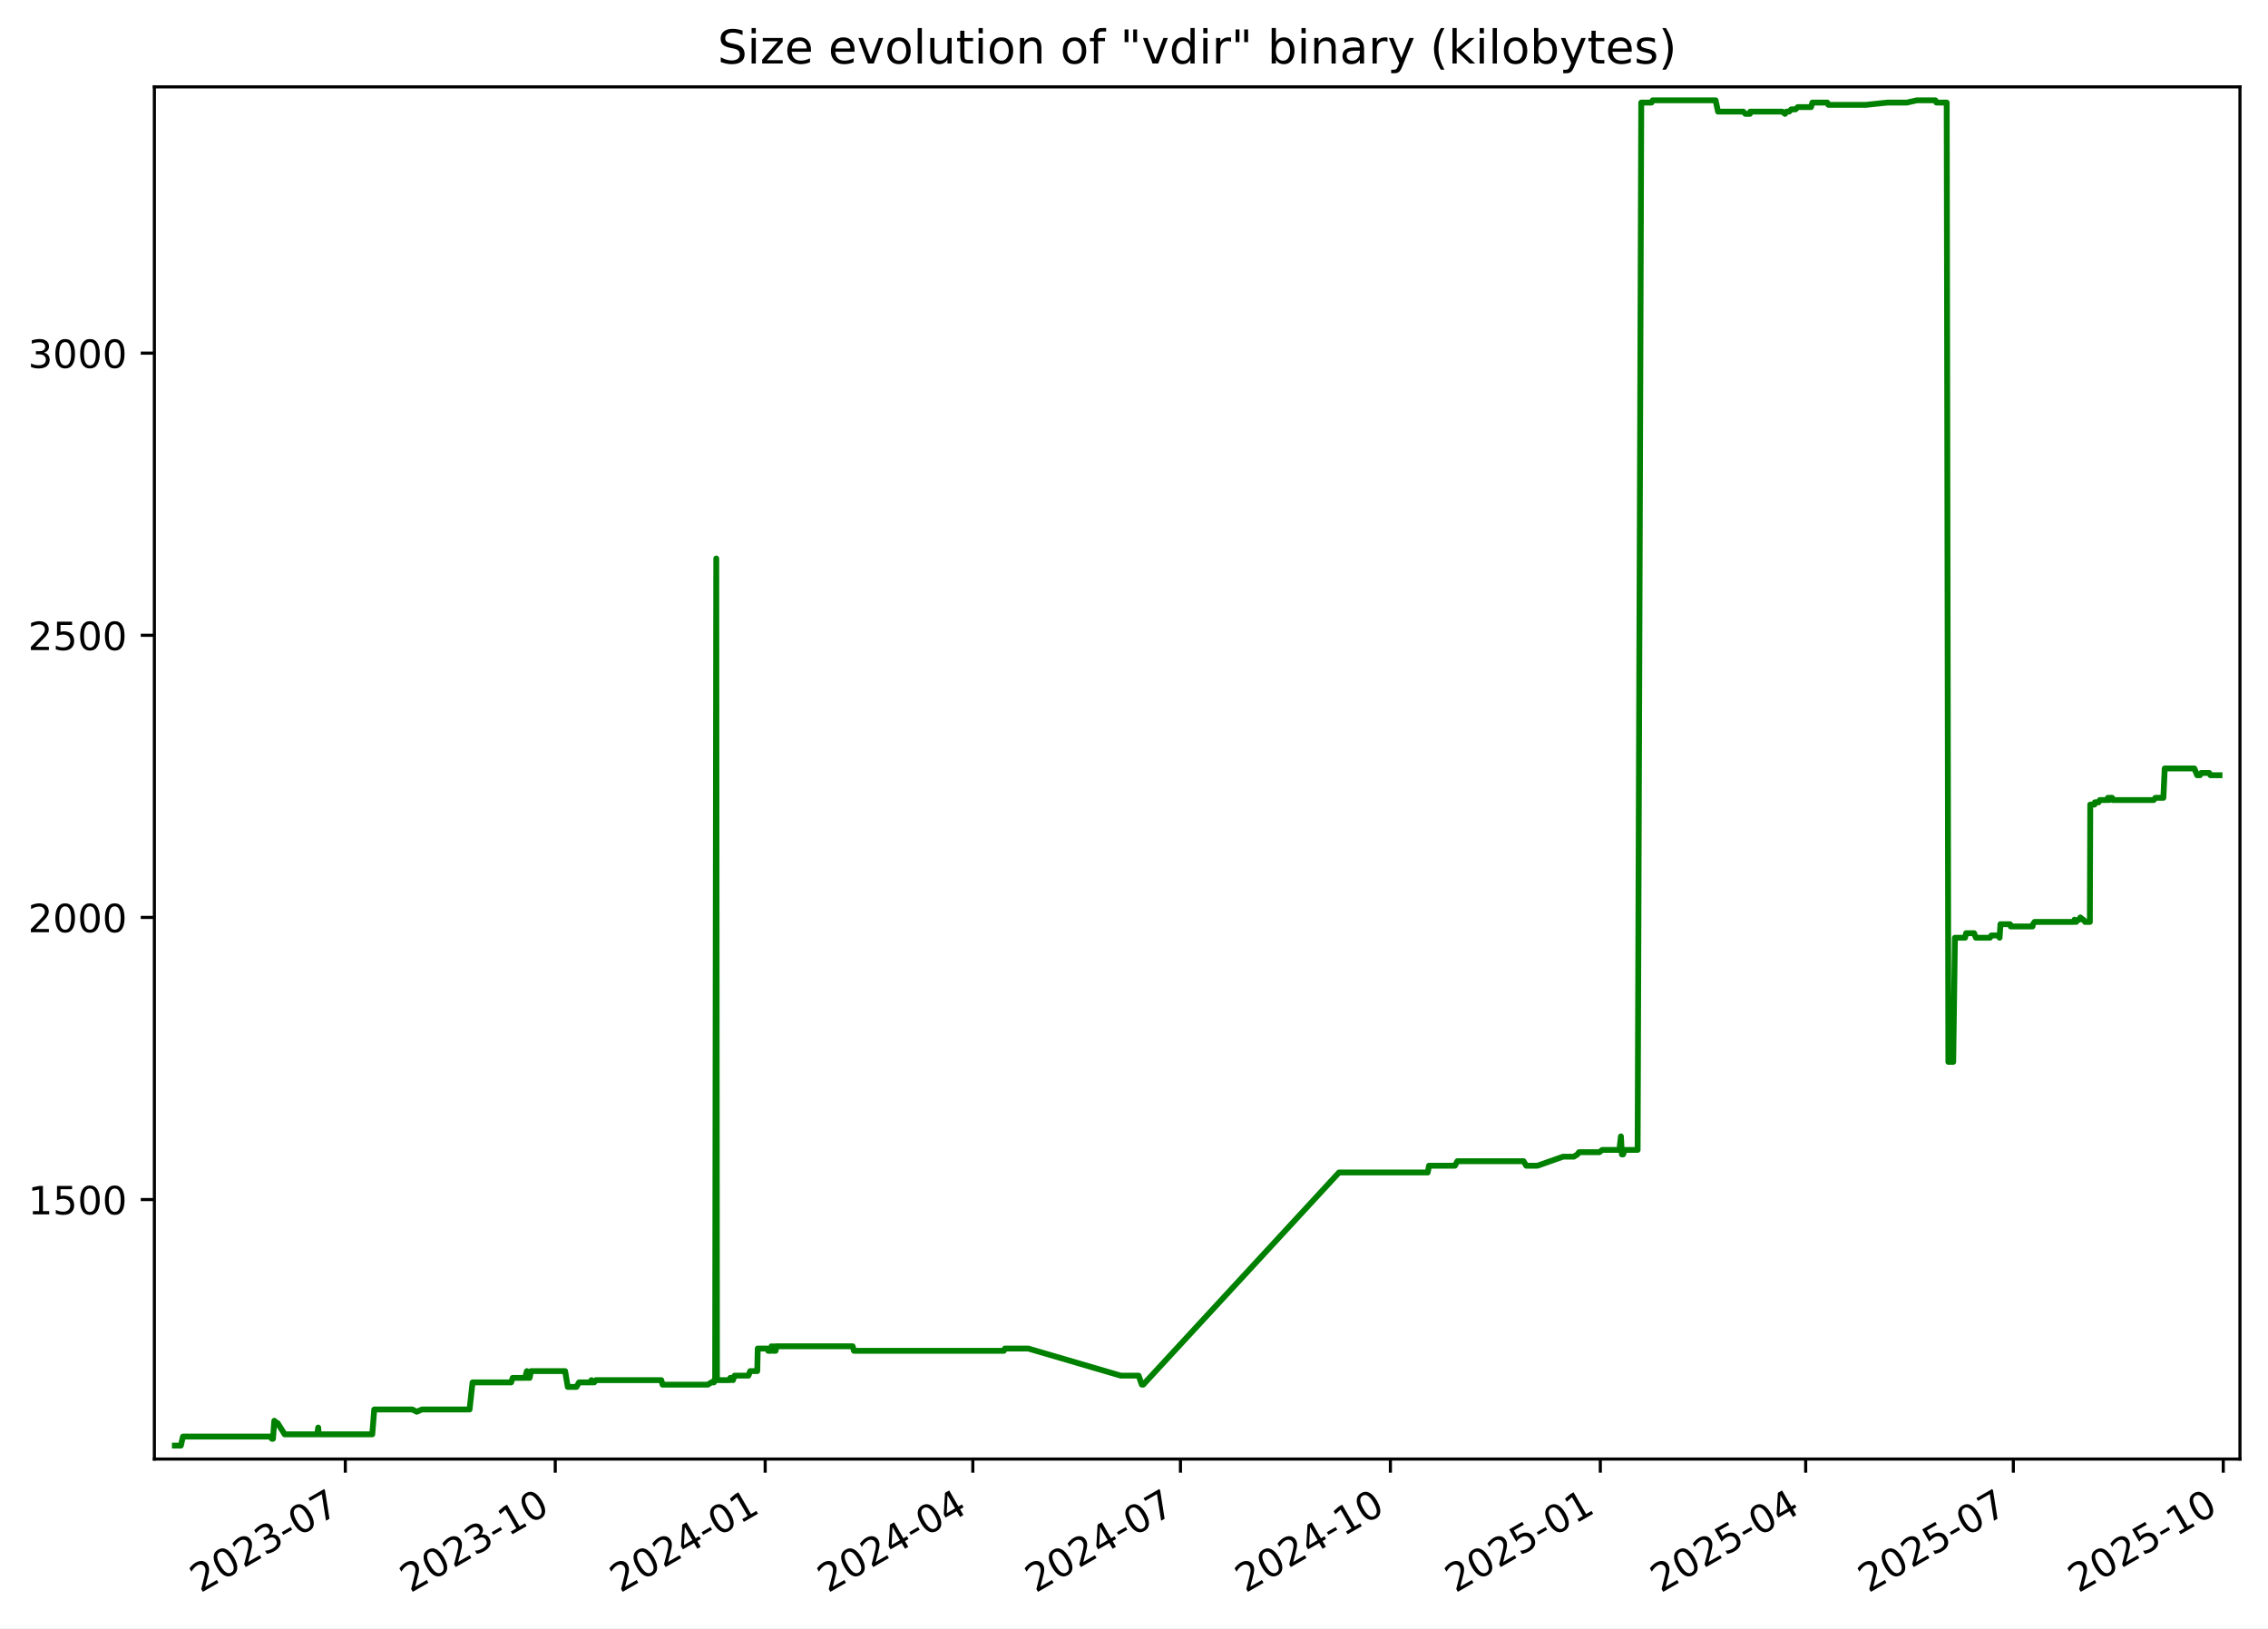
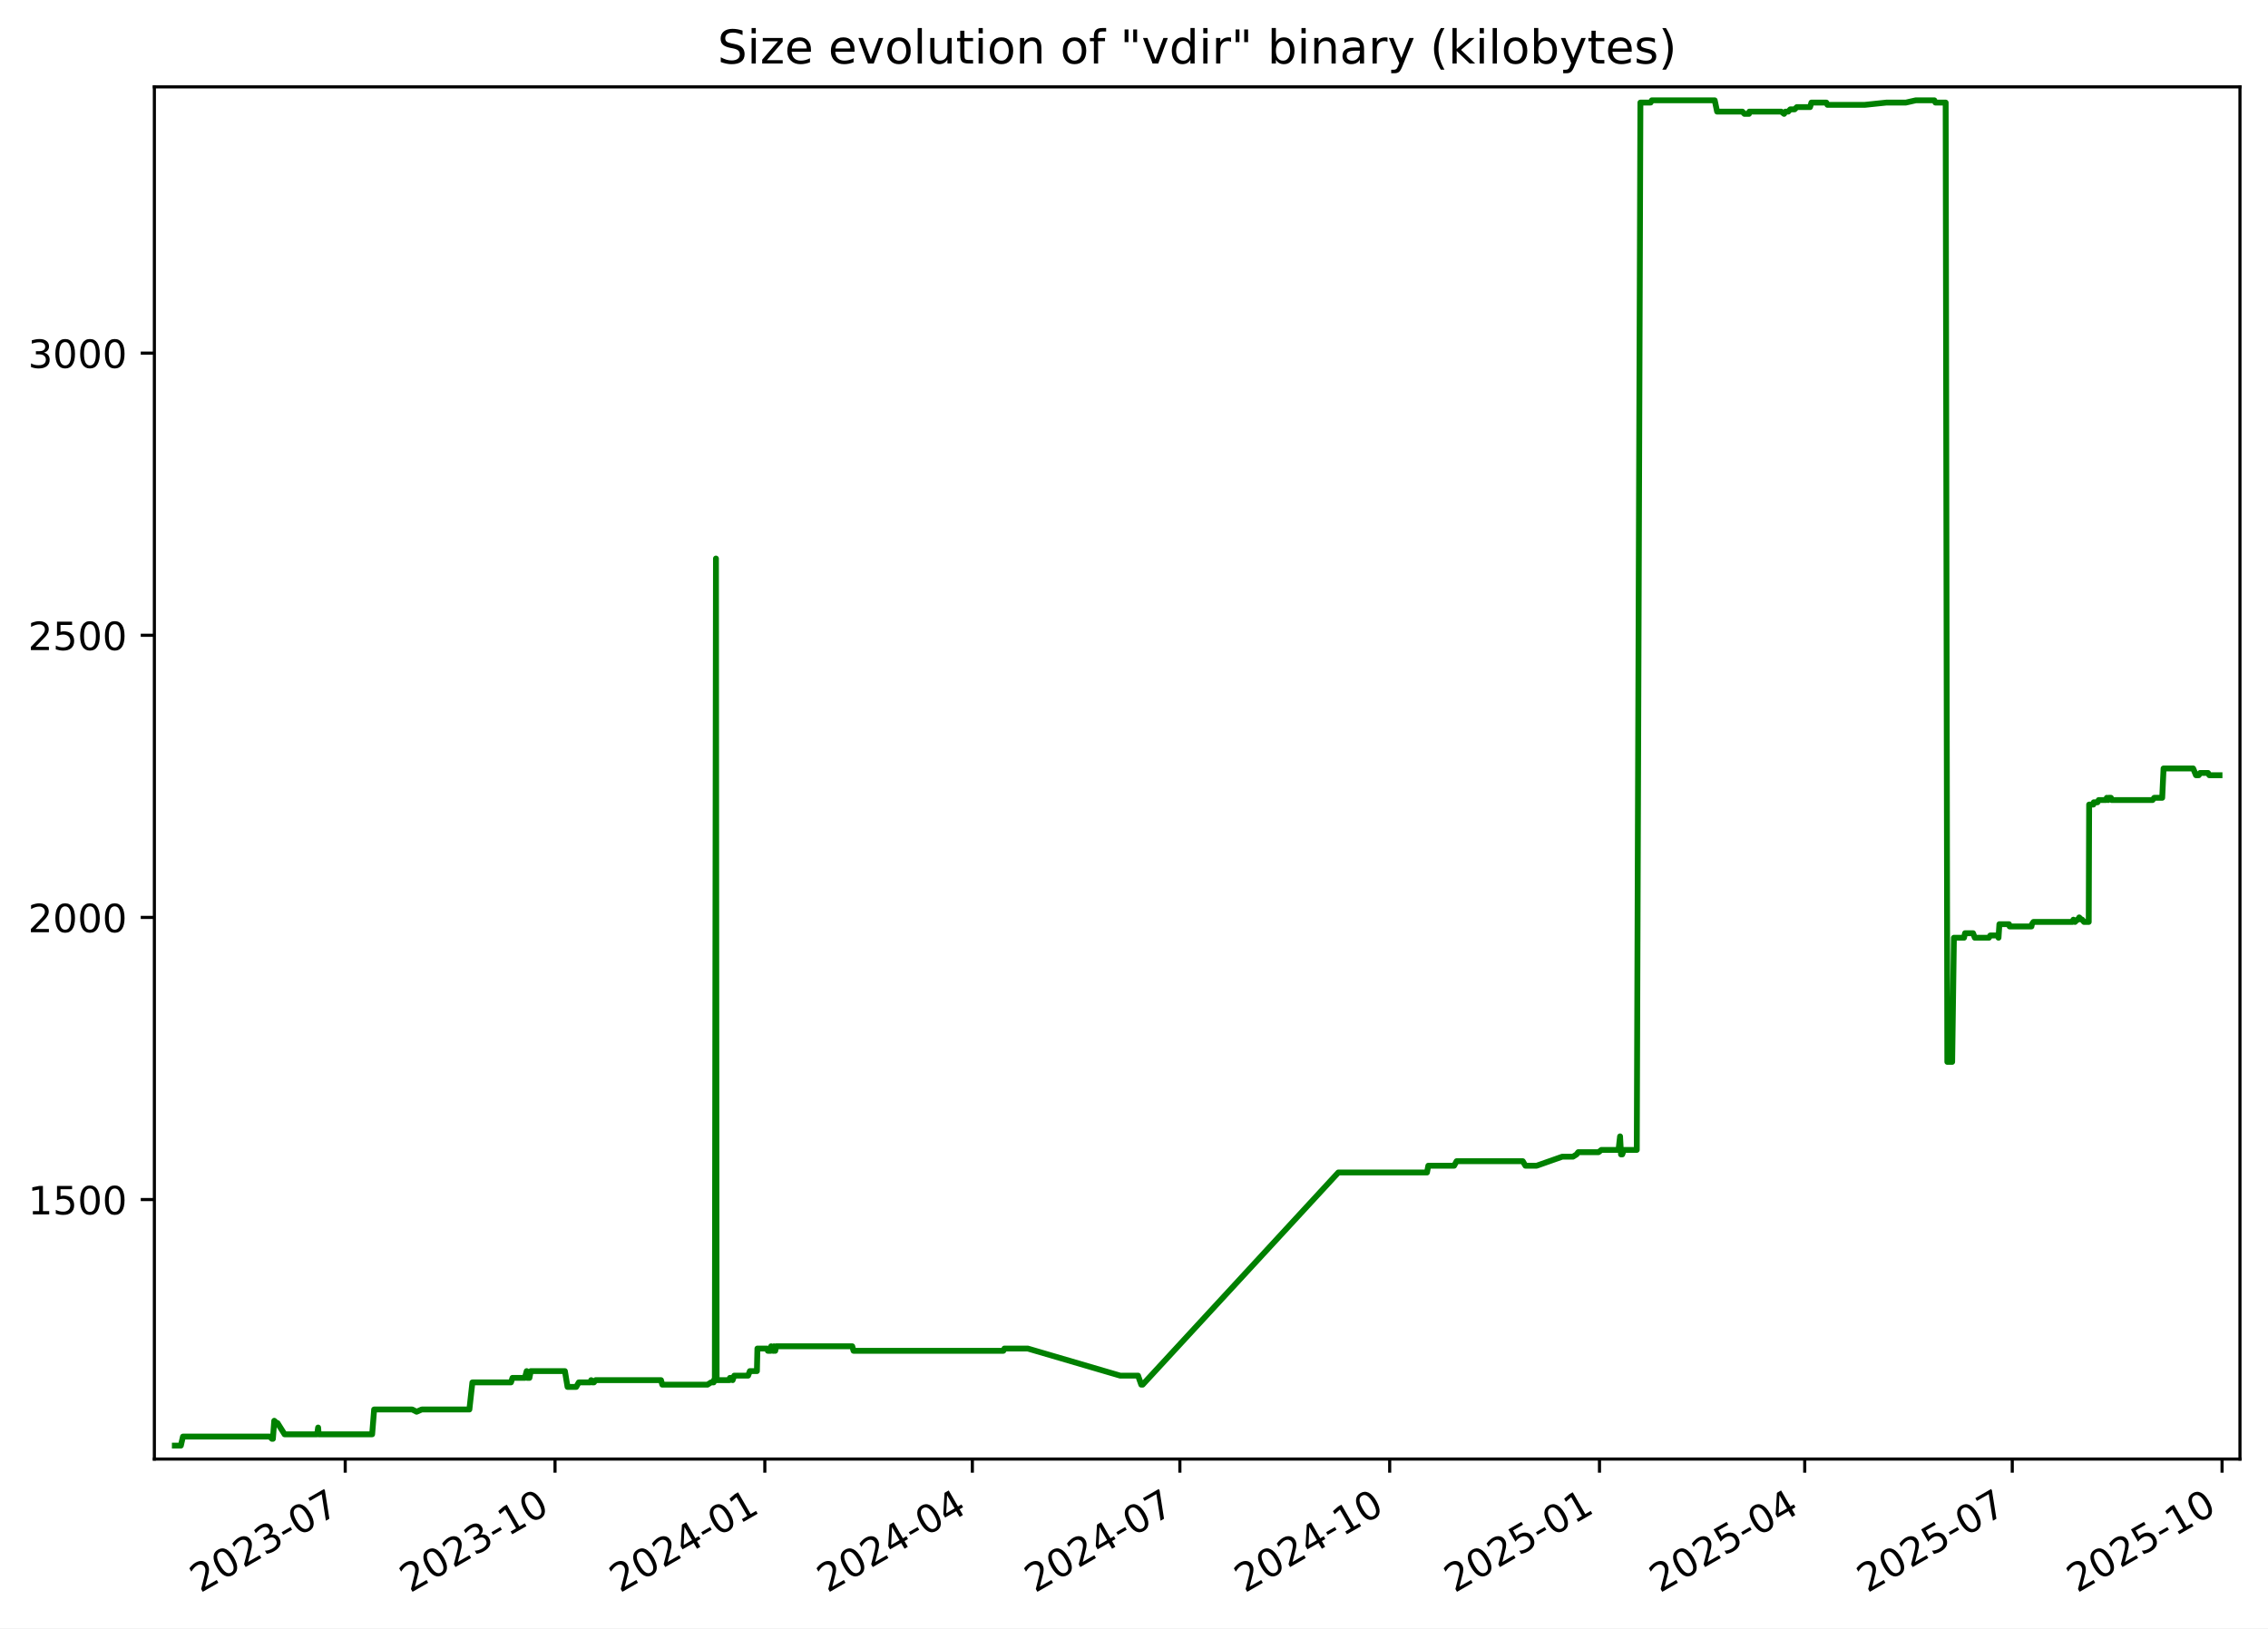
<svg xmlns="http://www.w3.org/2000/svg" xmlns:xlink="http://www.w3.org/1999/xlink" width="582.53pt" height="418.303pt" viewBox="0 0 582.53 418.303" version="1.1">
  <defs>
    <style type="text/css">*{stroke-linejoin: round; stroke-linecap: butt}</style>
  </defs>
  <g id="figure_1">
    <g id="patch_1">
      <path d="M -0 418.303  L 582.53 418.303  L 582.53 0  L -0 0  z " style="fill: #ffffff" />
    </g>
    <g id="axes_1">
      <g id="patch_2">
        <path d="M 39.65 374.83  L 575.33 374.83  L 575.33 22.318  L 39.65 22.318  z " style="fill: #ffffff" />
      </g>
      <g id="matplotlib.axis_1">
        <g id="xtick_1">
          <g id="line2d_1">
            <defs>
-               <path id="md0ee3e2da1" d="M 0 0  L 0 3.5  " style="stroke: #000000; stroke-width: 0.8" />
+               <path id="m09c9c011d2" d="M 0 0  L 0 3.5  " style="stroke: #000000; stroke-width: 0.8" />
            </defs>
            <g>
-               <use xlink:href="#md0ee3e2da1" x="88.694" y="374.83" style="stroke: #000000; stroke-width: 0.8" />
+               <use xlink:href="#m09c9c011d2" x="88.668" y="374.83" style="stroke: #000000; stroke-width: 0.8" />
            </g>
          </g>
          <g id="text_1">
-             <g transform="translate(51.46927 409.302) rotate(-30) scale(0.1 -0.1)">
+             <g transform="translate(51.44366 409.302) rotate(-30) scale(0.1 -0.1)">
              <defs>
                <path id="DejaVuSans-32" d="M 1228 531  L 3431 531  L 3431 0  L 469 0  L 469 531  Q 828 903 1448 1529  Q 2069 2156 2228 2338  Q 2531 2678 2651 2914  Q 2772 3150 2772 3378  Q 2772 3750 2511 3984  Q 2250 4219 1831 4219  Q 1534 4219 1204 4116  Q 875 4013 500 3803  L 500 4441  Q 881 4594 1212 4672  Q 1544 4750 1819 4750  Q 2544 4750 2975 4387  Q 3406 4025 3406 3419  Q 3406 3131 3298 2873  Q 3191 2616 2906 2266  Q 2828 2175 2409 1742  Q 1991 1309 1228 531  z " transform="scale(0.015625)" />
                <path id="DejaVuSans-30" d="M 2034 4250  Q 1547 4250 1301 3770  Q 1056 3291 1056 2328  Q 1056 1369 1301 889  Q 1547 409 2034 409  Q 2525 409 2770 889  Q 3016 1369 3016 2328  Q 3016 3291 2770 3770  Q 2525 4250 2034 4250  z M 2034 4750  Q 2819 4750 3233 4129  Q 3647 3509 3647 2328  Q 3647 1150 3233 529  Q 2819 -91 2034 -91  Q 1250 -91 836 529  Q 422 1150 422 2328  Q 422 3509 836 4129  Q 1250 4750 2034 4750  z " transform="scale(0.015625)" />
                <path id="DejaVuSans-33" d="M 2597 2516  Q 3050 2419 3304 2112  Q 3559 1806 3559 1356  Q 3559 666 3084 287  Q 2609 -91 1734 -91  Q 1441 -91 1130 -33  Q 819 25 488 141  L 488 750  Q 750 597 1062 519  Q 1375 441 1716 441  Q 2309 441 2620 675  Q 2931 909 2931 1356  Q 2931 1769 2642 2001  Q 2353 2234 1838 2234  L 1294 2234  L 1294 2753  L 1863 2753  Q 2328 2753 2575 2939  Q 2822 3125 2822 3475  Q 2822 3834 2567 4026  Q 2313 4219 1838 4219  Q 1578 4219 1281 4162  Q 984 4106 628 3988  L 628 4550  Q 988 4650 1302 4700  Q 1616 4750 1894 4750  Q 2613 4750 3031 4423  Q 3450 4097 3450 3541  Q 3450 3153 3228 2886  Q 3006 2619 2597 2516  z " transform="scale(0.015625)" />
                <path id="DejaVuSans-2d" d="M 313 2009  L 1997 2009  L 1997 1497  L 313 1497  L 313 2009  z " transform="scale(0.015625)" />
                <path id="DejaVuSans-37" d="M 525 4666  L 3525 4666  L 3525 4397  L 1831 0  L 1172 0  L 2766 4134  L 525 4134  L 525 4666  z " transform="scale(0.015625)" />
              </defs>
              <use xlink:href="#DejaVuSans-32" />
              <use xlink:href="#DejaVuSans-30" x="63.623" />
              <use xlink:href="#DejaVuSans-32" x="127.246" />
              <use xlink:href="#DejaVuSans-33" x="190.869" />
              <use xlink:href="#DejaVuSans-2d" x="254.492" />
              <use xlink:href="#DejaVuSans-30" x="290.576" />
              <use xlink:href="#DejaVuSans-37" x="354.199" />
            </g>
          </g>
        </g>
        <g id="xtick_2">
          <g id="line2d_2">
            <g>
-               <use xlink:href="#md0ee3e2da1" x="142.614" y="374.83" style="stroke: #000000; stroke-width: 0.8" />
+               <use xlink:href="#m09c9c011d2" x="142.556" y="374.83" style="stroke: #000000; stroke-width: 0.8" />
            </g>
          </g>
          <g id="text_2">
-             <g transform="translate(105.3887 409.302) rotate(-30) scale(0.1 -0.1)">
+             <g transform="translate(105.3316 409.302) rotate(-30) scale(0.1 -0.1)">
              <defs>
                <path id="DejaVuSans-31" d="M 794 531  L 1825 531  L 1825 4091  L 703 3866  L 703 4441  L 1819 4666  L 2450 4666  L 2450 531  L 3481 531  L 3481 0  L 794 0  L 794 531  z " transform="scale(0.015625)" />
              </defs>
              <use xlink:href="#DejaVuSans-32" />
              <use xlink:href="#DejaVuSans-30" x="63.623" />
              <use xlink:href="#DejaVuSans-32" x="127.246" />
              <use xlink:href="#DejaVuSans-33" x="190.869" />
              <use xlink:href="#DejaVuSans-2d" x="254.492" />
              <use xlink:href="#DejaVuSans-31" x="290.576" />
              <use xlink:href="#DejaVuSans-30" x="354.199" />
            </g>
          </g>
        </g>
        <g id="xtick_3">
          <g id="line2d_3">
            <g>
-               <use xlink:href="#md0ee3e2da1" x="196.533" y="374.83" style="stroke: #000000; stroke-width: 0.8" />
+               <use xlink:href="#m09c9c011d2" x="196.444" y="374.83" style="stroke: #000000; stroke-width: 0.8" />
            </g>
          </g>
          <g id="text_3">
-             <g transform="translate(159.3082 409.302) rotate(-30) scale(0.1 -0.1)">
+             <g transform="translate(159.2195 409.302) rotate(-30) scale(0.1 -0.1)">
              <defs>
                <path id="DejaVuSans-34" d="M 2419 4116  L 825 1625  L 2419 1625  L 2419 4116  z M 2253 4666  L 3047 4666  L 3047 1625  L 3713 1625  L 3713 1100  L 3047 1100  L 3047 0  L 2419 0  L 2419 1100  L 313 1100  L 313 1709  L 2253 4666  z " transform="scale(0.015625)" />
              </defs>
              <use xlink:href="#DejaVuSans-32" />
              <use xlink:href="#DejaVuSans-30" x="63.623" />
              <use xlink:href="#DejaVuSans-32" x="127.246" />
              <use xlink:href="#DejaVuSans-34" x="190.869" />
              <use xlink:href="#DejaVuSans-2d" x="254.492" />
              <use xlink:href="#DejaVuSans-30" x="290.576" />
              <use xlink:href="#DejaVuSans-31" x="354.199" />
            </g>
          </g>
        </g>
        <g id="xtick_4">
          <g id="line2d_4">
            <g>
-               <use xlink:href="#md0ee3e2da1" x="249.866" y="374.83" style="stroke: #000000; stroke-width: 0.8" />
+               <use xlink:href="#m09c9c011d2" x="249.747" y="374.83" style="stroke: #000000; stroke-width: 0.8" />
            </g>
          </g>
          <g id="text_4">
-             <g transform="translate(212.6416 409.302) rotate(-30) scale(0.1 -0.1)">
+             <g transform="translate(212.5217 409.302) rotate(-30) scale(0.1 -0.1)">
              <use xlink:href="#DejaVuSans-32" />
              <use xlink:href="#DejaVuSans-30" x="63.623" />
              <use xlink:href="#DejaVuSans-32" x="127.246" />
              <use xlink:href="#DejaVuSans-34" x="190.869" />
              <use xlink:href="#DejaVuSans-2d" x="254.492" />
              <use xlink:href="#DejaVuSans-30" x="290.576" />
              <use xlink:href="#DejaVuSans-34" x="354.199" />
            </g>
          </g>
        </g>
        <g id="xtick_5">
          <g id="line2d_5">
            <g>
-               <use xlink:href="#md0ee3e2da1" x="303.2" y="374.83" style="stroke: #000000; stroke-width: 0.8" />
+               <use xlink:href="#m09c9c011d2" x="303.049" y="374.83" style="stroke: #000000; stroke-width: 0.8" />
            </g>
          </g>
          <g id="text_5">
-             <g transform="translate(265.975 409.302) rotate(-30) scale(0.1 -0.1)">
+             <g transform="translate(265.8239 409.302) rotate(-30) scale(0.1 -0.1)">
              <use xlink:href="#DejaVuSans-32" />
              <use xlink:href="#DejaVuSans-30" x="63.623" />
              <use xlink:href="#DejaVuSans-32" x="127.246" />
              <use xlink:href="#DejaVuSans-34" x="190.869" />
              <use xlink:href="#DejaVuSans-2d" x="254.492" />
              <use xlink:href="#DejaVuSans-30" x="290.576" />
              <use xlink:href="#DejaVuSans-37" x="354.199" />
            </g>
          </g>
        </g>
        <g id="xtick_6">
          <g id="line2d_6">
            <g>
-               <use xlink:href="#md0ee3e2da1" x="357.119" y="374.83" style="stroke: #000000; stroke-width: 0.8" />
+               <use xlink:href="#m09c9c011d2" x="356.937" y="374.83" style="stroke: #000000; stroke-width: 0.8" />
            </g>
          </g>
          <g id="text_6">
-             <g transform="translate(319.8944 409.302) rotate(-30) scale(0.1 -0.1)">
+             <g transform="translate(319.7119 409.302) rotate(-30) scale(0.1 -0.1)">
              <use xlink:href="#DejaVuSans-32" />
              <use xlink:href="#DejaVuSans-30" x="63.623" />
              <use xlink:href="#DejaVuSans-32" x="127.246" />
              <use xlink:href="#DejaVuSans-34" x="190.869" />
              <use xlink:href="#DejaVuSans-2d" x="254.492" />
              <use xlink:href="#DejaVuSans-31" x="290.576" />
              <use xlink:href="#DejaVuSans-30" x="354.199" />
            </g>
          </g>
        </g>
        <g id="xtick_7">
          <g id="line2d_7">
            <g>
-               <use xlink:href="#md0ee3e2da1" x="411.039" y="374.83" style="stroke: #000000; stroke-width: 0.8" />
+               <use xlink:href="#m09c9c011d2" x="410.825" y="374.83" style="stroke: #000000; stroke-width: 0.8" />
            </g>
          </g>
          <g id="text_7">
-             <g transform="translate(373.8139 409.302) rotate(-30) scale(0.1 -0.1)">
+             <g transform="translate(373.5998 409.302) rotate(-30) scale(0.1 -0.1)">
              <defs>
                <path id="DejaVuSans-35" d="M 691 4666  L 3169 4666  L 3169 4134  L 1269 4134  L 1269 2991  Q 1406 3038 1543 3061  Q 1681 3084 1819 3084  Q 2600 3084 3056 2656  Q 3513 2228 3513 1497  Q 3513 744 3044 326  Q 2575 -91 1722 -91  Q 1428 -91 1123 -41  Q 819 9 494 109  L 494 744  Q 775 591 1075 516  Q 1375 441 1709 441  Q 2250 441 2565 725  Q 2881 1009 2881 1497  Q 2881 1984 2565 2268  Q 2250 2553 1709 2553  Q 1456 2553 1204 2497  Q 953 2441 691 2322  L 691 4666  z " transform="scale(0.015625)" />
              </defs>
              <use xlink:href="#DejaVuSans-32" />
              <use xlink:href="#DejaVuSans-30" x="63.623" />
              <use xlink:href="#DejaVuSans-32" x="127.246" />
              <use xlink:href="#DejaVuSans-35" x="190.869" />
              <use xlink:href="#DejaVuSans-2d" x="254.492" />
              <use xlink:href="#DejaVuSans-30" x="290.576" />
              <use xlink:href="#DejaVuSans-31" x="354.199" />
            </g>
          </g>
        </g>
        <g id="xtick_8">
          <g id="line2d_8">
            <g>
-               <use xlink:href="#md0ee3e2da1" x="463.786" y="374.83" style="stroke: #000000; stroke-width: 0.8" />
+               <use xlink:href="#m09c9c011d2" x="463.541" y="374.83" style="stroke: #000000; stroke-width: 0.8" />
            </g>
          </g>
          <g id="text_8">
-             <g transform="translate(426.5612 409.302) rotate(-30) scale(0.1 -0.1)">
+             <g transform="translate(426.3163 409.302) rotate(-30) scale(0.1 -0.1)">
              <use xlink:href="#DejaVuSans-32" />
              <use xlink:href="#DejaVuSans-30" x="63.623" />
              <use xlink:href="#DejaVuSans-32" x="127.246" />
              <use xlink:href="#DejaVuSans-35" x="190.869" />
              <use xlink:href="#DejaVuSans-2d" x="254.492" />
              <use xlink:href="#DejaVuSans-30" x="290.576" />
              <use xlink:href="#DejaVuSans-34" x="354.199" />
            </g>
          </g>
        </g>
        <g id="xtick_9">
          <g id="line2d_9">
            <g>
-               <use xlink:href="#md0ee3e2da1" x="517.119" y="374.83" style="stroke: #000000; stroke-width: 0.8" />
+               <use xlink:href="#m09c9c011d2" x="516.843" y="374.83" style="stroke: #000000; stroke-width: 0.8" />
            </g>
          </g>
          <g id="text_9">
-             <g transform="translate(479.8946 409.302) rotate(-30) scale(0.1 -0.1)">
+             <g transform="translate(479.6185 409.302) rotate(-30) scale(0.1 -0.1)">
              <use xlink:href="#DejaVuSans-32" />
              <use xlink:href="#DejaVuSans-30" x="63.623" />
              <use xlink:href="#DejaVuSans-32" x="127.246" />
              <use xlink:href="#DejaVuSans-35" x="190.869" />
              <use xlink:href="#DejaVuSans-2d" x="254.492" />
              <use xlink:href="#DejaVuSans-30" x="290.576" />
              <use xlink:href="#DejaVuSans-37" x="354.199" />
            </g>
          </g>
        </g>
        <g id="xtick_10">
          <g id="line2d_10">
            <g>
-               <use xlink:href="#md0ee3e2da1" x="571.039" y="374.83" style="stroke: #000000; stroke-width: 0.8" />
+               <use xlink:href="#m09c9c011d2" x="570.731" y="374.83" style="stroke: #000000; stroke-width: 0.8" />
            </g>
          </g>
          <g id="text_10">
-             <g transform="translate(533.814 409.302) rotate(-30) scale(0.1 -0.1)">
+             <g transform="translate(533.5064 409.302) rotate(-30) scale(0.1 -0.1)">
              <use xlink:href="#DejaVuSans-32" />
              <use xlink:href="#DejaVuSans-30" x="63.623" />
              <use xlink:href="#DejaVuSans-32" x="127.246" />
              <use xlink:href="#DejaVuSans-35" x="190.869" />
              <use xlink:href="#DejaVuSans-2d" x="254.492" />
              <use xlink:href="#DejaVuSans-31" x="290.576" />
              <use xlink:href="#DejaVuSans-30" x="354.199" />
            </g>
          </g>
        </g>
      </g>
      <g id="matplotlib.axis_2">
        <g id="ytick_1">
          <g id="line2d_11">
            <defs>
-               <path id="m1984827f6c" d="M 0 0  L -3.5 0  " style="stroke: #000000; stroke-width: 0.8" />
+               <path id="mc386247ee1" d="M 0 0  L -3.5 0  " style="stroke: #000000; stroke-width: 0.8" />
            </defs>
            <g>
-               <use xlink:href="#m1984827f6c" x="39.65" y="308.169" style="stroke: #000000; stroke-width: 0.8" />
+               <use xlink:href="#mc386247ee1" x="39.65" y="308.169" style="stroke: #000000; stroke-width: 0.8" />
            </g>
          </g>
          <g id="text_11">
            <g transform="translate(7.2 311.968) scale(0.1 -0.1)">
              <use xlink:href="#DejaVuSans-31" />
              <use xlink:href="#DejaVuSans-35" x="63.623" />
              <use xlink:href="#DejaVuSans-30" x="127.246" />
              <use xlink:href="#DejaVuSans-30" x="190.869" />
            </g>
          </g>
        </g>
        <g id="ytick_2">
          <g id="line2d_12">
            <g>
-               <use xlink:href="#m1984827f6c" x="39.65" y="235.686" style="stroke: #000000; stroke-width: 0.8" />
+               <use xlink:href="#mc386247ee1" x="39.65" y="235.686" style="stroke: #000000; stroke-width: 0.8" />
            </g>
          </g>
          <g id="text_12">
            <g transform="translate(7.2 239.4848) scale(0.1 -0.1)">
              <use xlink:href="#DejaVuSans-32" />
              <use xlink:href="#DejaVuSans-30" x="63.623" />
              <use xlink:href="#DejaVuSans-30" x="127.246" />
              <use xlink:href="#DejaVuSans-30" x="190.869" />
            </g>
          </g>
        </g>
        <g id="ytick_3">
          <g id="line2d_13">
            <g>
-               <use xlink:href="#m1984827f6c" x="39.65" y="163.202" style="stroke: #000000; stroke-width: 0.8" />
+               <use xlink:href="#mc386247ee1" x="39.65" y="163.202" style="stroke: #000000; stroke-width: 0.8" />
            </g>
          </g>
          <g id="text_13">
            <g transform="translate(7.2 167.0015) scale(0.1 -0.1)">
              <use xlink:href="#DejaVuSans-32" />
              <use xlink:href="#DejaVuSans-35" x="63.623" />
              <use xlink:href="#DejaVuSans-30" x="127.246" />
              <use xlink:href="#DejaVuSans-30" x="190.869" />
            </g>
          </g>
        </g>
        <g id="ytick_4">
          <g id="line2d_14">
            <g>
-               <use xlink:href="#m1984827f6c" x="39.65" y="90.719" style="stroke: #000000; stroke-width: 0.8" />
+               <use xlink:href="#mc386247ee1" x="39.65" y="90.719" style="stroke: #000000; stroke-width: 0.8" />
            </g>
          </g>
          <g id="text_14">
            <g transform="translate(7.2 94.51831) scale(0.1 -0.1)">
              <use xlink:href="#DejaVuSans-33" />
              <use xlink:href="#DejaVuSans-30" x="63.623" />
              <use xlink:href="#DejaVuSans-30" x="127.246" />
              <use xlink:href="#DejaVuSans-30" x="190.869" />
            </g>
          </g>
        </g>
      </g>
      <g id="line2d_15">
-         <path d="M 44.902 371.374  L 46.453 371.374  L 46.996 369.055  L 69.319 369.055  L 69.871 369.635  L 70.111 369.635  L 70.454 364.996  L 71.084 365.575  L 71.292 365.575  L 73.119 368.475  L 81.48 368.475  L 81.729 366.735  L 81.878 368.475  L 95.615 368.475  L 96.126 362.096  L 105.913 362.096  L 107.036 362.676  L 108.365 362.096  L 120.605 362.096  L 121.377 355.138  L 131.295 355.138  L 131.678 353.978  L 134.86 353.978  L 135.328 352.239  L 135.497 353.978  L 136.036 353.978  L 136.377 352.239  L 145.151 352.239  L 145.831 356.298  L 148.055 356.298  L 148.722 355.138  L 151.671 355.138  L 151.905 354.558  L 152.214 355.138  L 152.611 355.138  L 153.049 354.558  L 169.848 354.558  L 170.183 355.718  L 181.798 355.718  L 182.703 355.138  L 183.374 355.138  L 183.438 354.558  L 183.684 354.558  L 183.973 143.487  L 184.147 354.558  L 187.497 354.558  L 187.559 353.978  L 187.99 353.978  L 188.259 354.558  L 188.685 353.398  L 192.237 353.398  L 192.682 352.239  L 194.499 352.239  L 194.626 346.44  L 197.105 346.44  L 197.307 347.02  L 198.09 347.02  L 198.161 345.86  L 198.606 347.02  L 198.86 347.02  L 198.911 345.86  L 199.066 347.02  L 199.21 347.02  L 199.456 345.86  L 219.001 345.86  L 219.33 347.02  L 257.832 347.02  L 258.112 346.44  L 264.097 346.44  L 287.851 353.398  L 292.448 353.398  L 293.274 355.718  L 293.631 355.718  L 343.924 301.21  L 366.705 301.21  L 367.047 299.471  L 373.681 299.471  L 374.315 298.311  L 391.318 298.311  L 392.006 299.471  L 394.892 299.471  L 401.475 297.151  L 404.219 297.151  L 405.146 296.571  L 405.578 295.992  L 410.802 295.992  L 411.532 295.412  L 415.936 295.412  L 416.326 291.933  L 416.572 296.571  L 416.884 296.571  L 417.316 295.412  L 420.622 295.412  L 421.553 26.354  L 424.178 26.354  L 424.492 25.774  L 440.652 25.774  L 441.268 28.673  L 447.749 28.673  L 448.301 29.253  L 449.458 29.253  L 449.56 28.673  L 457.74 28.673  L 458.48 29.253  L 458.84 28.673  L 459.545 28.673  L 460.071 28.094  L 461.181 28.094  L 461.761 27.514  L 465.157 27.514  L 465.502 26.354  L 469.334 26.354  L 469.626 26.934  L 479.23 26.934  L 484.772 26.354  L 489.763 26.354  L 492.324 25.774  L 497.098 25.774  L 497.38 26.354  L 500.008 26.354  L 500.433 272.797  L 501.677 272.797  L 502.122 240.904  L 504.723 240.904  L 504.986 239.745  L 507.051 239.745  L 507.497 240.904  L 511.118 240.904  L 511.474 240.324  L 513.352 240.324  L 513.587 240.904  L 513.814 237.425  L 516.281 237.425  L 516.444 238.005  L 522.049 238.005  L 522.167 237.425  L 522.57 236.845  L 532.62 236.845  L 532.831 236.265  L 533.245 236.845  L 533.798 236.265  L 534.025 236.265  L 534.324 235.686  L 534.931 236.265  L 535.104 236.265  L 535.558 236.845  L 536.775 236.845  L 536.88 206.692  L 537.961 206.692  L 538.069 206.112  L 539.026 206.112  L 539.335 205.533  L 541.207 205.533  L 541.419 204.953  L 541.769 205.533  L 541.886 204.953  L 542.479 204.953  L 542.68 205.533  L 553.165 205.533  L 553.609 204.953  L 555.656 204.953  L 556.004 197.414  L 563.61 197.414  L 564.337 199.154  L 565.051 199.154  L 565.387 198.574  L 567.44 198.574  L 567.752 199.154  L 570.078 199.154  L 570.078 199.154  " clip-path="url(#p158196212c)" style="fill: none; stroke: #008000; stroke-width: 1.5; stroke-linecap: square" />
+         <path d="M 44.902 371.374  L 46.452 371.374  L 46.995 369.055  L 69.304 369.055  L 69.857 369.635  L 70.096 369.635  L 70.439 364.996  L 71.068 365.575  L 71.276 365.575  L 73.102 368.475  L 81.459 368.475  L 81.708 366.735  L 81.856 368.475  L 95.586 368.475  L 96.096 362.096  L 105.877 362.096  L 107 362.676  L 108.328 362.096  L 120.561 362.096  L 121.332 355.138  L 131.244 355.138  L 131.628 353.978  L 134.808 353.978  L 135.275 352.239  L 135.444 353.978  L 135.983 353.978  L 136.323 352.239  L 145.093 352.239  L 145.772 356.298  L 147.995 356.298  L 148.661 355.138  L 151.609 355.138  L 151.842 354.558  L 152.151 355.138  L 152.548 355.138  L 152.986 354.558  L 169.775 354.558  L 170.11 355.718  L 181.718 355.718  L 182.623 355.138  L 183.293 355.138  L 183.357 354.558  L 183.603 354.558  L 183.891 143.487  L 184.066 354.558  L 187.414 354.558  L 187.475 353.978  L 187.907 353.978  L 188.175 354.558  L 188.601 353.398  L 192.151 353.398  L 192.596 352.239  L 194.412 352.239  L 194.538 346.44  L 197.016 346.44  L 197.218 347.02  L 198 347.02  L 198.071 345.86  L 198.516 347.02  L 198.77 347.02  L 198.821 345.86  L 198.976 347.02  L 199.119 347.02  L 199.365 345.86  L 218.899 345.86  L 219.228 347.02  L 257.708 347.02  L 257.987 346.44  L 263.969 346.44  L 287.709 353.398  L 292.304 353.398  L 293.129 355.718  L 293.485 355.718  L 343.749 301.21  L 366.517 301.21  L 366.858 299.471  L 373.489 299.471  L 374.122 298.311  L 391.116 298.311  L 391.803 299.471  L 394.687 299.471  L 401.266 297.151  L 404.009 297.151  L 404.936 296.571  L 405.367 295.992  L 410.588 295.992  L 411.317 295.412  L 415.719 295.412  L 416.109 291.933  L 416.355 296.571  L 416.666 296.571  L 417.098 295.412  L 420.403 295.412  L 421.333 26.354  L 423.956 26.354  L 424.27 25.774  L 440.421 25.774  L 441.036 28.673  L 447.514 28.673  L 448.065 29.253  L 449.221 29.253  L 449.323 28.673  L 457.498 28.673  L 458.239 29.253  L 458.598 28.673  L 459.302 28.673  L 459.828 28.094  L 460.937 28.094  L 461.518 27.514  L 464.911 27.514  L 465.256 26.354  L 469.085 26.354  L 469.378 26.934  L 478.976 26.934  L 484.514 26.354  L 489.503 26.354  L 492.062 25.774  L 496.834 25.774  L 497.115 26.354  L 499.742 26.354  L 500.166 272.797  L 501.41 272.797  L 501.854 240.904  L 504.454 240.904  L 504.717 239.745  L 506.781 239.745  L 507.226 240.904  L 510.846 240.904  L 511.201 240.324  L 513.078 240.324  L 513.313 240.904  L 513.539 237.425  L 516.005 237.425  L 516.168 238.005  L 521.77 238.005  L 521.888 237.425  L 522.29 236.845  L 532.334 236.845  L 532.546 236.265  L 532.959 236.845  L 533.512 236.265  L 533.739 236.265  L 534.038 235.686  L 534.644 236.265  L 534.817 236.265  L 535.271 236.845  L 536.487 236.845  L 536.592 206.692  L 537.672 206.692  L 537.781 206.112  L 538.737 206.112  L 539.045 205.533  L 540.916 205.533  L 541.129 204.953  L 541.478 205.533  L 541.595 204.953  L 542.188 204.953  L 542.388 205.533  L 552.868 205.533  L 553.312 204.953  L 555.357 204.953  L 555.705 197.414  L 563.306 197.414  L 564.033 199.154  L 564.747 199.154  L 565.083 198.574  L 567.135 198.574  L 567.446 199.154  L 570.078 199.154  L 570.078 199.154  " clip-path="url(#p3e690230a2)" style="fill: none; stroke: #008000; stroke-width: 1.5; stroke-linecap: square" />
      </g>
      <g id="patch_3">
        <path d="M 39.65 374.83  L 39.65 22.318  " style="fill: none; stroke: #000000; stroke-width: 0.8; stroke-linejoin: miter; stroke-linecap: square" />
      </g>
      <g id="patch_4">
        <path d="M 575.33 374.83  L 575.33 22.318  " style="fill: none; stroke: #000000; stroke-width: 0.8; stroke-linejoin: miter; stroke-linecap: square" />
      </g>
      <g id="patch_5">
        <path d="M 39.65 374.83  L 575.33 374.83  " style="fill: none; stroke: #000000; stroke-width: 0.8; stroke-linejoin: miter; stroke-linecap: square" />
      </g>
      <g id="patch_6">
        <path d="M 39.65 22.318  L 575.33 22.318  " style="fill: none; stroke: #000000; stroke-width: 0.8; stroke-linejoin: miter; stroke-linecap: square" />
      </g>
      <g id="text_15">
        <g transform="translate(184.3006 16.31812) scale(0.12 -0.12)">
          <defs>
            <path id="DejaVuSans-53" d="M 3425 4513  L 3425 3897  Q 3066 4069 2747 4153  Q 2428 4238 2131 4238  Q 1616 4238 1336 4038  Q 1056 3838 1056 3469  Q 1056 3159 1242 3001  Q 1428 2844 1947 2747  L 2328 2669  Q 3034 2534 3370 2195  Q 3706 1856 3706 1288  Q 3706 609 3251 259  Q 2797 -91 1919 -91  Q 1588 -91 1214 -16  Q 841 59 441 206  L 441 856  Q 825 641 1194 531  Q 1563 422 1919 422  Q 2459 422 2753 634  Q 3047 847 3047 1241  Q 3047 1584 2836 1778  Q 2625 1972 2144 2069  L 1759 2144  Q 1053 2284 737 2584  Q 422 2884 422 3419  Q 422 4038 858 4394  Q 1294 4750 2059 4750  Q 2388 4750 2728 4690  Q 3069 4631 3425 4513  z " transform="scale(0.015625)" />
            <path id="DejaVuSans-69" d="M 603 3500  L 1178 3500  L 1178 0  L 603 0  L 603 3500  z M 603 4863  L 1178 4863  L 1178 4134  L 603 4134  L 603 4863  z " transform="scale(0.015625)" />
            <path id="DejaVuSans-7a" d="M 353 3500  L 3084 3500  L 3084 2975  L 922 459  L 3084 459  L 3084 0  L 275 0  L 275 525  L 2438 3041  L 353 3041  L 353 3500  z " transform="scale(0.015625)" />
            <path id="DejaVuSans-65" d="M 3597 1894  L 3597 1613  L 953 1613  Q 991 1019 1311 708  Q 1631 397 2203 397  Q 2534 397 2845 478  Q 3156 559 3463 722  L 3463 178  Q 3153 47 2828 -22  Q 2503 -91 2169 -91  Q 1331 -91 842 396  Q 353 884 353 1716  Q 353 2575 817 3079  Q 1281 3584 2069 3584  Q 2775 3584 3186 3129  Q 3597 2675 3597 1894  z M 3022 2063  Q 3016 2534 2758 2815  Q 2500 3097 2075 3097  Q 1594 3097 1305 2825  Q 1016 2553 972 2059  L 3022 2063  z " transform="scale(0.015625)" />
            <path id="DejaVuSans-20" transform="scale(0.015625)" />
            <path id="DejaVuSans-76" d="M 191 3500  L 800 3500  L 1894 563  L 2988 3500  L 3597 3500  L 2284 0  L 1503 0  L 191 3500  z " transform="scale(0.015625)" />
            <path id="DejaVuSans-6f" d="M 1959 3097  Q 1497 3097 1228 2736  Q 959 2375 959 1747  Q 959 1119 1226 758  Q 1494 397 1959 397  Q 2419 397 2687 759  Q 2956 1122 2956 1747  Q 2956 2369 2687 2733  Q 2419 3097 1959 3097  z M 1959 3584  Q 2709 3584 3137 3096  Q 3566 2609 3566 1747  Q 3566 888 3137 398  Q 2709 -91 1959 -91  Q 1206 -91 779 398  Q 353 888 353 1747  Q 353 2609 779 3096  Q 1206 3584 1959 3584  z " transform="scale(0.015625)" />
            <path id="DejaVuSans-6c" d="M 603 4863  L 1178 4863  L 1178 0  L 603 0  L 603 4863  z " transform="scale(0.015625)" />
            <path id="DejaVuSans-75" d="M 544 1381  L 544 3500  L 1119 3500  L 1119 1403  Q 1119 906 1312 657  Q 1506 409 1894 409  Q 2359 409 2629 706  Q 2900 1003 2900 1516  L 2900 3500  L 3475 3500  L 3475 0  L 2900 0  L 2900 538  Q 2691 219 2414 64  Q 2138 -91 1772 -91  Q 1169 -91 856 284  Q 544 659 544 1381  z M 1991 3584  L 1991 3584  z " transform="scale(0.015625)" />
            <path id="DejaVuSans-74" d="M 1172 4494  L 1172 3500  L 2356 3500  L 2356 3053  L 1172 3053  L 1172 1153  Q 1172 725 1289 603  Q 1406 481 1766 481  L 2356 481  L 2356 0  L 1766 0  Q 1100 0 847 248  Q 594 497 594 1153  L 594 3053  L 172 3053  L 172 3500  L 594 3500  L 594 4494  L 1172 4494  z " transform="scale(0.015625)" />
            <path id="DejaVuSans-6e" d="M 3513 2113  L 3513 0  L 2938 0  L 2938 2094  Q 2938 2591 2744 2837  Q 2550 3084 2163 3084  Q 1697 3084 1428 2787  Q 1159 2491 1159 1978  L 1159 0  L 581 0  L 581 3500  L 1159 3500  L 1159 2956  Q 1366 3272 1645 3428  Q 1925 3584 2291 3584  Q 2894 3584 3203 3211  Q 3513 2838 3513 2113  z " transform="scale(0.015625)" />
            <path id="DejaVuSans-66" d="M 2375 4863  L 2375 4384  L 1825 4384  Q 1516 4384 1395 4259  Q 1275 4134 1275 3809  L 1275 3500  L 2222 3500  L 2222 3053  L 1275 3053  L 1275 0  L 697 0  L 697 3053  L 147 3053  L 147 3500  L 697 3500  L 697 3744  Q 697 4328 969 4595  Q 1241 4863 1831 4863  L 2375 4863  z " transform="scale(0.015625)" />
            <path id="DejaVuSans-22" d="M 1147 4666  L 1147 2931  L 616 2931  L 616 4666  L 1147 4666  z M 2328 4666  L 2328 2931  L 1797 2931  L 1797 4666  L 2328 4666  z " transform="scale(0.015625)" />
            <path id="DejaVuSans-64" d="M 2906 2969  L 2906 4863  L 3481 4863  L 3481 0  L 2906 0  L 2906 525  Q 2725 213 2448 61  Q 2172 -91 1784 -91  Q 1150 -91 751 415  Q 353 922 353 1747  Q 353 2572 751 3078  Q 1150 3584 1784 3584  Q 2172 3584 2448 3432  Q 2725 3281 2906 2969  z M 947 1747  Q 947 1113 1208 752  Q 1469 391 1925 391  Q 2381 391 2643 752  Q 2906 1113 2906 1747  Q 2906 2381 2643 2742  Q 2381 3103 1925 3103  Q 1469 3103 1208 2742  Q 947 2381 947 1747  z " transform="scale(0.015625)" />
            <path id="DejaVuSans-72" d="M 2631 2963  Q 2534 3019 2420 3045  Q 2306 3072 2169 3072  Q 1681 3072 1420 2755  Q 1159 2438 1159 1844  L 1159 0  L 581 0  L 581 3500  L 1159 3500  L 1159 2956  Q 1341 3275 1631 3429  Q 1922 3584 2338 3584  Q 2397 3584 2469 3576  Q 2541 3569 2628 3553  L 2631 2963  z " transform="scale(0.015625)" />
            <path id="DejaVuSans-62" d="M 3116 1747  Q 3116 2381 2855 2742  Q 2594 3103 2138 3103  Q 1681 3103 1420 2742  Q 1159 2381 1159 1747  Q 1159 1113 1420 752  Q 1681 391 2138 391  Q 2594 391 2855 752  Q 3116 1113 3116 1747  z M 1159 2969  Q 1341 3281 1617 3432  Q 1894 3584 2278 3584  Q 2916 3584 3314 3078  Q 3713 2572 3713 1747  Q 3713 922 3314 415  Q 2916 -91 2278 -91  Q 1894 -91 1617 61  Q 1341 213 1159 525  L 1159 0  L 581 0  L 581 4863  L 1159 4863  L 1159 2969  z " transform="scale(0.015625)" />
            <path id="DejaVuSans-61" d="M 2194 1759  Q 1497 1759 1228 1600  Q 959 1441 959 1056  Q 959 750 1161 570  Q 1363 391 1709 391  Q 2188 391 2477 730  Q 2766 1069 2766 1631  L 2766 1759  L 2194 1759  z M 3341 1997  L 3341 0  L 2766 0  L 2766 531  Q 2569 213 2275 61  Q 1981 -91 1556 -91  Q 1019 -91 701 211  Q 384 513 384 1019  Q 384 1609 779 1909  Q 1175 2209 1959 2209  L 2766 2209  L 2766 2266  Q 2766 2663 2505 2880  Q 2244 3097 1772 3097  Q 1472 3097 1187 3025  Q 903 2953 641 2809  L 641 3341  Q 956 3463 1253 3523  Q 1550 3584 1831 3584  Q 2591 3584 2966 3190  Q 3341 2797 3341 1997  z " transform="scale(0.015625)" />
            <path id="DejaVuSans-79" d="M 2059 -325  Q 1816 -950 1584 -1140  Q 1353 -1331 966 -1331  L 506 -1331  L 506 -850  L 844 -850  Q 1081 -850 1212 -737  Q 1344 -625 1503 -206  L 1606 56  L 191 3500  L 800 3500  L 1894 763  L 2988 3500  L 3597 3500  L 2059 -325  z " transform="scale(0.015625)" />
            <path id="DejaVuSans-28" d="M 1984 4856  Q 1566 4138 1362 3434  Q 1159 2731 1159 2009  Q 1159 1288 1364 580  Q 1569 -128 1984 -844  L 1484 -844  Q 1016 -109 783 600  Q 550 1309 550 2009  Q 550 2706 781 3412  Q 1013 4119 1484 4856  L 1984 4856  z " transform="scale(0.015625)" />
            <path id="DejaVuSans-6b" d="M 581 4863  L 1159 4863  L 1159 1991  L 2875 3500  L 3609 3500  L 1753 1863  L 3688 0  L 2938 0  L 1159 1709  L 1159 0  L 581 0  L 581 4863  z " transform="scale(0.015625)" />
            <path id="DejaVuSans-73" d="M 2834 3397  L 2834 2853  Q 2591 2978 2328 3040  Q 2066 3103 1784 3103  Q 1356 3103 1142 2972  Q 928 2841 928 2578  Q 928 2378 1081 2264  Q 1234 2150 1697 2047  L 1894 2003  Q 2506 1872 2764 1633  Q 3022 1394 3022 966  Q 3022 478 2636 193  Q 2250 -91 1575 -91  Q 1294 -91 989 -36  Q 684 19 347 128  L 347 722  Q 666 556 975 473  Q 1284 391 1588 391  Q 1994 391 2212 530  Q 2431 669 2431 922  Q 2431 1156 2273 1281  Q 2116 1406 1581 1522  L 1381 1569  Q 847 1681 609 1914  Q 372 2147 372 2553  Q 372 3047 722 3315  Q 1072 3584 1716 3584  Q 2034 3584 2315 3537  Q 2597 3491 2834 3397  z " transform="scale(0.015625)" />
            <path id="DejaVuSans-29" d="M 513 4856  L 1013 4856  Q 1481 4119 1714 3412  Q 1947 2706 1947 2009  Q 1947 1309 1714 600  Q 1481 -109 1013 -844  L 513 -844  Q 928 -128 1133 580  Q 1338 1288 1338 2009  Q 1338 2731 1133 3434  Q 928 4138 513 4856  z " transform="scale(0.015625)" />
          </defs>
          <use xlink:href="#DejaVuSans-53" />
          <use xlink:href="#DejaVuSans-69" x="63.477" />
          <use xlink:href="#DejaVuSans-7a" x="91.26" />
          <use xlink:href="#DejaVuSans-65" x="143.75" />
          <use xlink:href="#DejaVuSans-20" x="205.273" />
          <use xlink:href="#DejaVuSans-65" x="237.061" />
          <use xlink:href="#DejaVuSans-76" x="298.584" />
          <use xlink:href="#DejaVuSans-6f" x="357.764" />
          <use xlink:href="#DejaVuSans-6c" x="418.945" />
          <use xlink:href="#DejaVuSans-75" x="446.729" />
          <use xlink:href="#DejaVuSans-74" x="510.107" />
          <use xlink:href="#DejaVuSans-69" x="549.316" />
          <use xlink:href="#DejaVuSans-6f" x="577.1" />
          <use xlink:href="#DejaVuSans-6e" x="638.281" />
          <use xlink:href="#DejaVuSans-20" x="701.66" />
          <use xlink:href="#DejaVuSans-6f" x="733.447" />
          <use xlink:href="#DejaVuSans-66" x="794.629" />
          <use xlink:href="#DejaVuSans-20" x="829.834" />
          <use xlink:href="#DejaVuSans-22" x="861.621" />
          <use xlink:href="#DejaVuSans-76" x="907.617" />
          <use xlink:href="#DejaVuSans-64" x="966.797" />
          <use xlink:href="#DejaVuSans-69" x="1030.273" />
          <use xlink:href="#DejaVuSans-72" x="1058.057" />
          <use xlink:href="#DejaVuSans-22" x="1099.17" />
          <use xlink:href="#DejaVuSans-20" x="1145.166" />
          <use xlink:href="#DejaVuSans-62" x="1176.953" />
          <use xlink:href="#DejaVuSans-69" x="1240.43" />
          <use xlink:href="#DejaVuSans-6e" x="1268.213" />
          <use xlink:href="#DejaVuSans-61" x="1331.592" />
          <use xlink:href="#DejaVuSans-72" x="1392.871" />
          <use xlink:href="#DejaVuSans-79" x="1433.984" />
          <use xlink:href="#DejaVuSans-20" x="1493.164" />
          <use xlink:href="#DejaVuSans-28" x="1524.951" />
          <use xlink:href="#DejaVuSans-6b" x="1563.965" />
          <use xlink:href="#DejaVuSans-69" x="1621.875" />
          <use xlink:href="#DejaVuSans-6c" x="1649.658" />
          <use xlink:href="#DejaVuSans-6f" x="1677.441" />
          <use xlink:href="#DejaVuSans-62" x="1738.623" />
          <use xlink:href="#DejaVuSans-79" x="1802.1" />
          <use xlink:href="#DejaVuSans-74" x="1861.279" />
          <use xlink:href="#DejaVuSans-65" x="1900.488" />
          <use xlink:href="#DejaVuSans-73" x="1962.012" />
          <use xlink:href="#DejaVuSans-29" x="2014.111" />
        </g>
      </g>
    </g>
  </g>
  <defs>
-     <clipPath id="p158196212c">
+     <clipPath id="p3e690230a2">
      <rect x="39.65" y="22.318" width="535.68" height="352.512" />
    </clipPath>
  </defs>
</svg>
